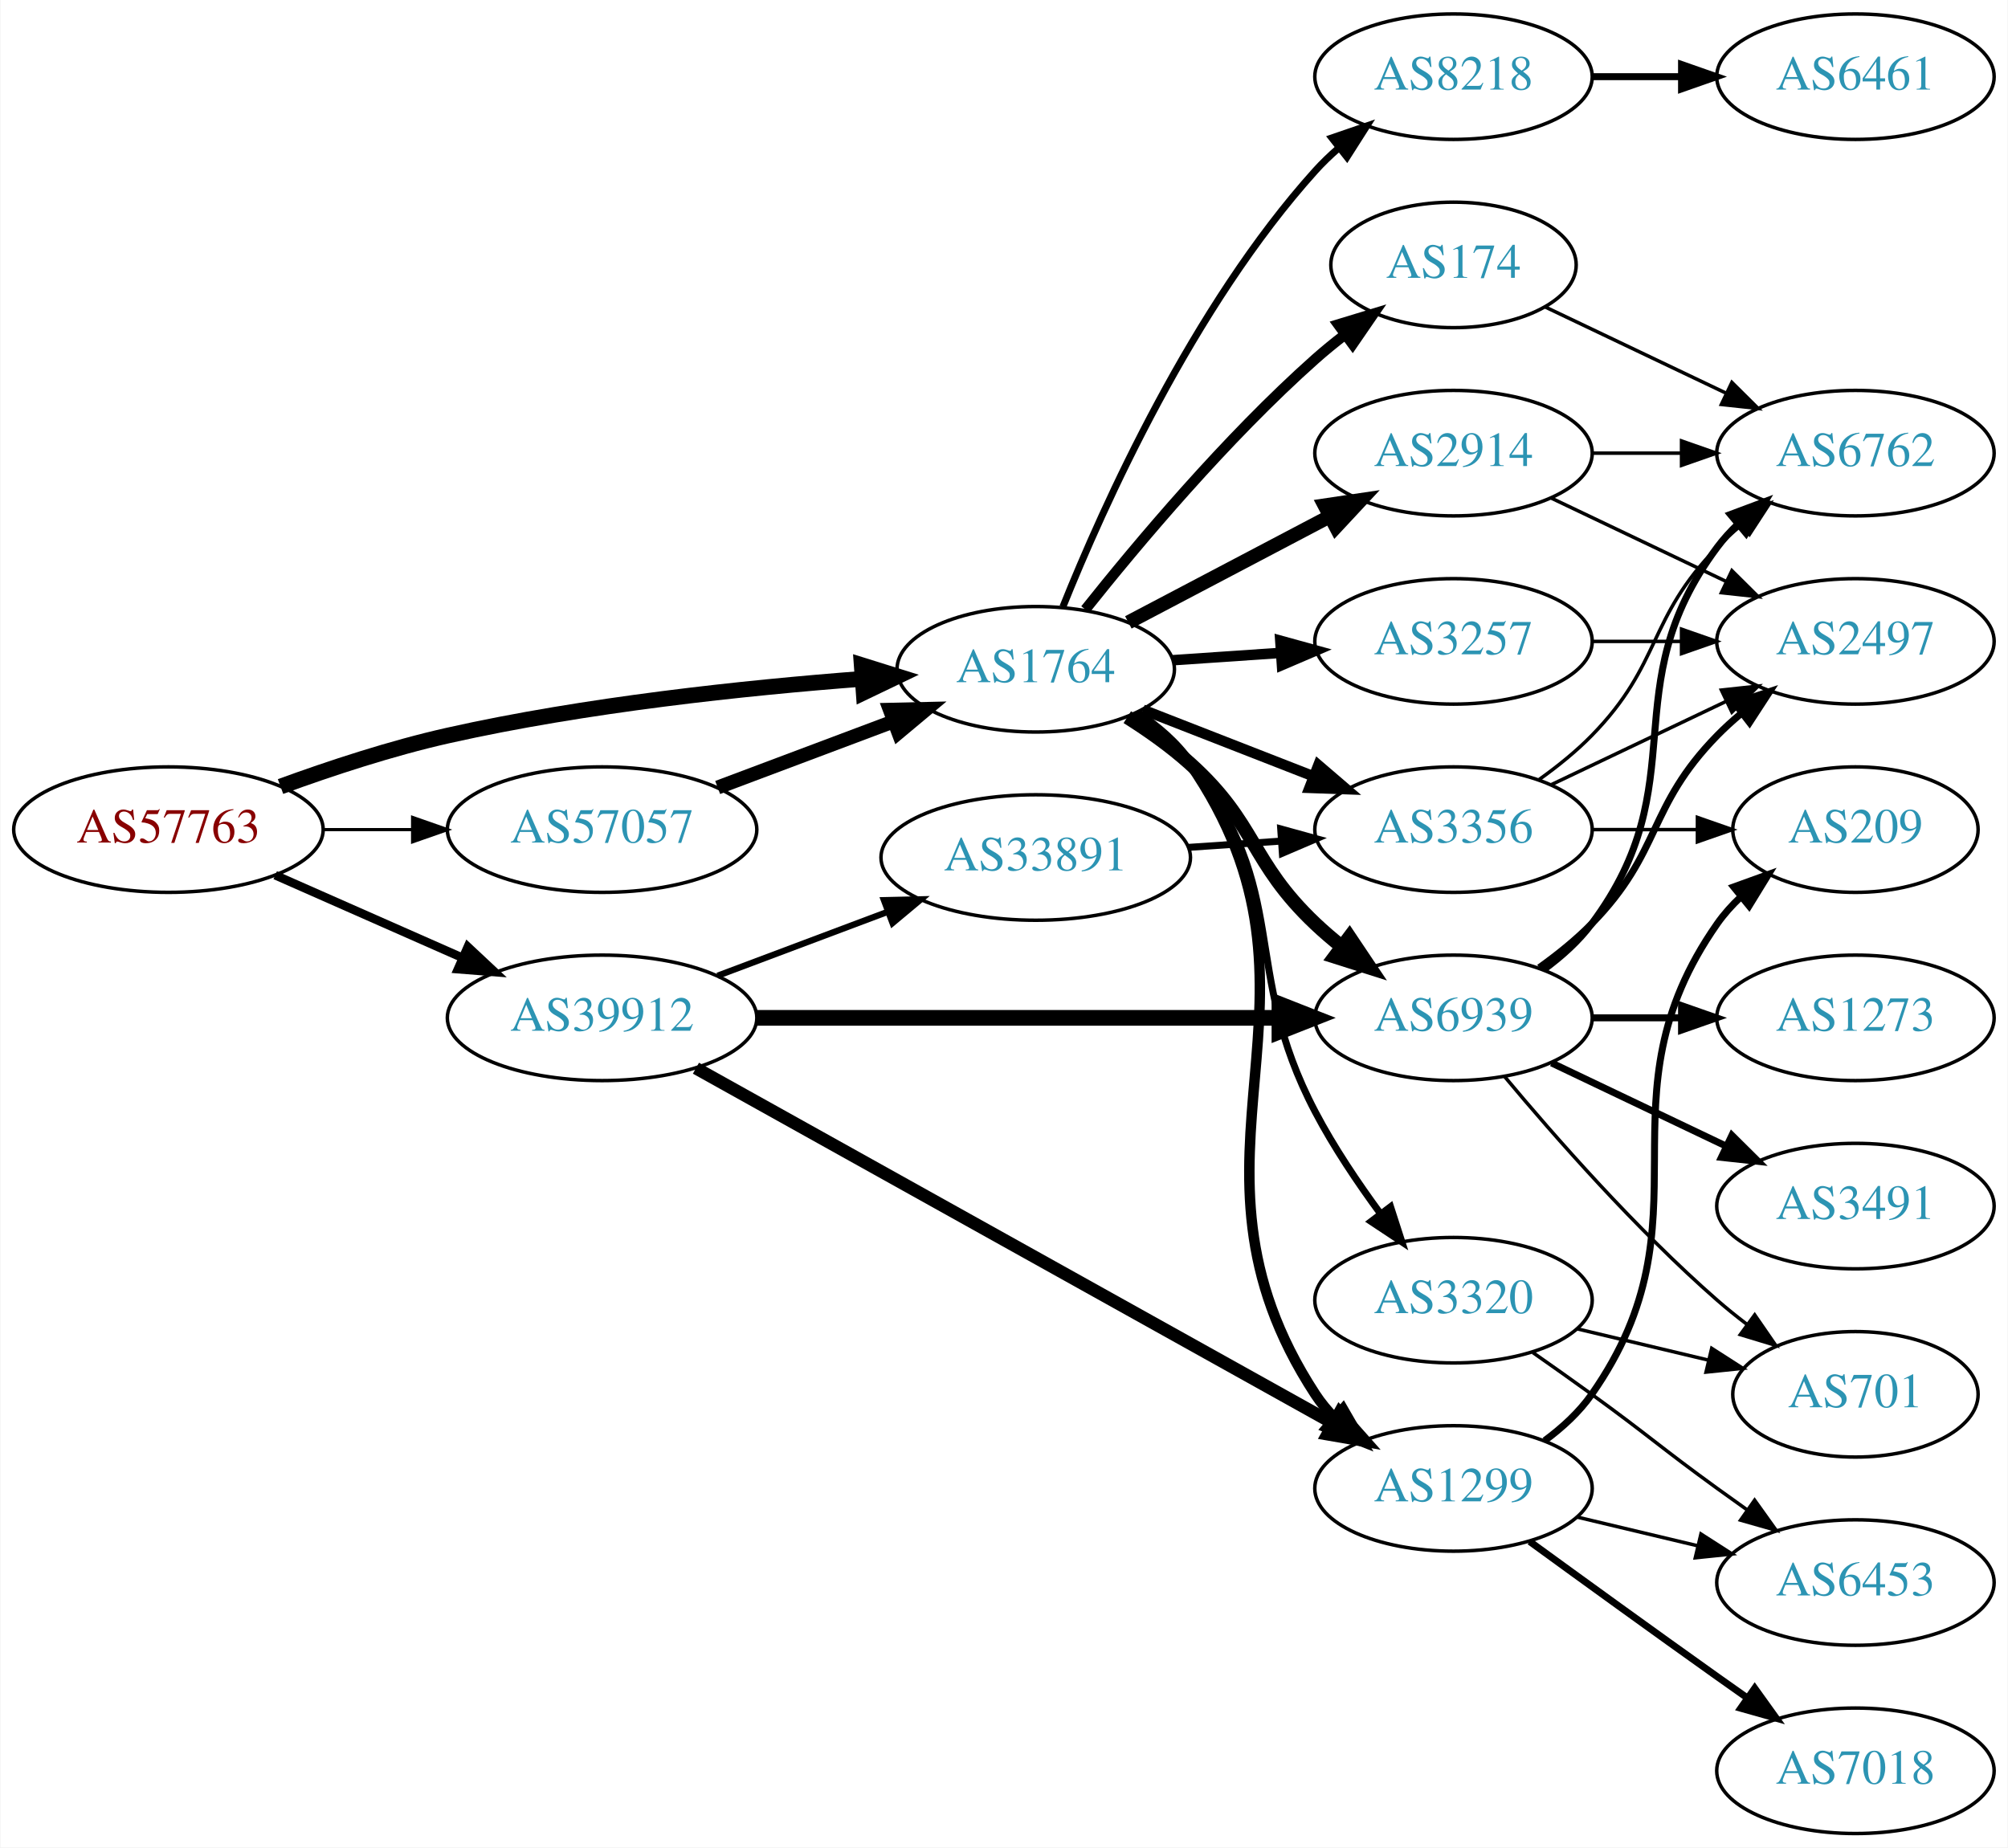
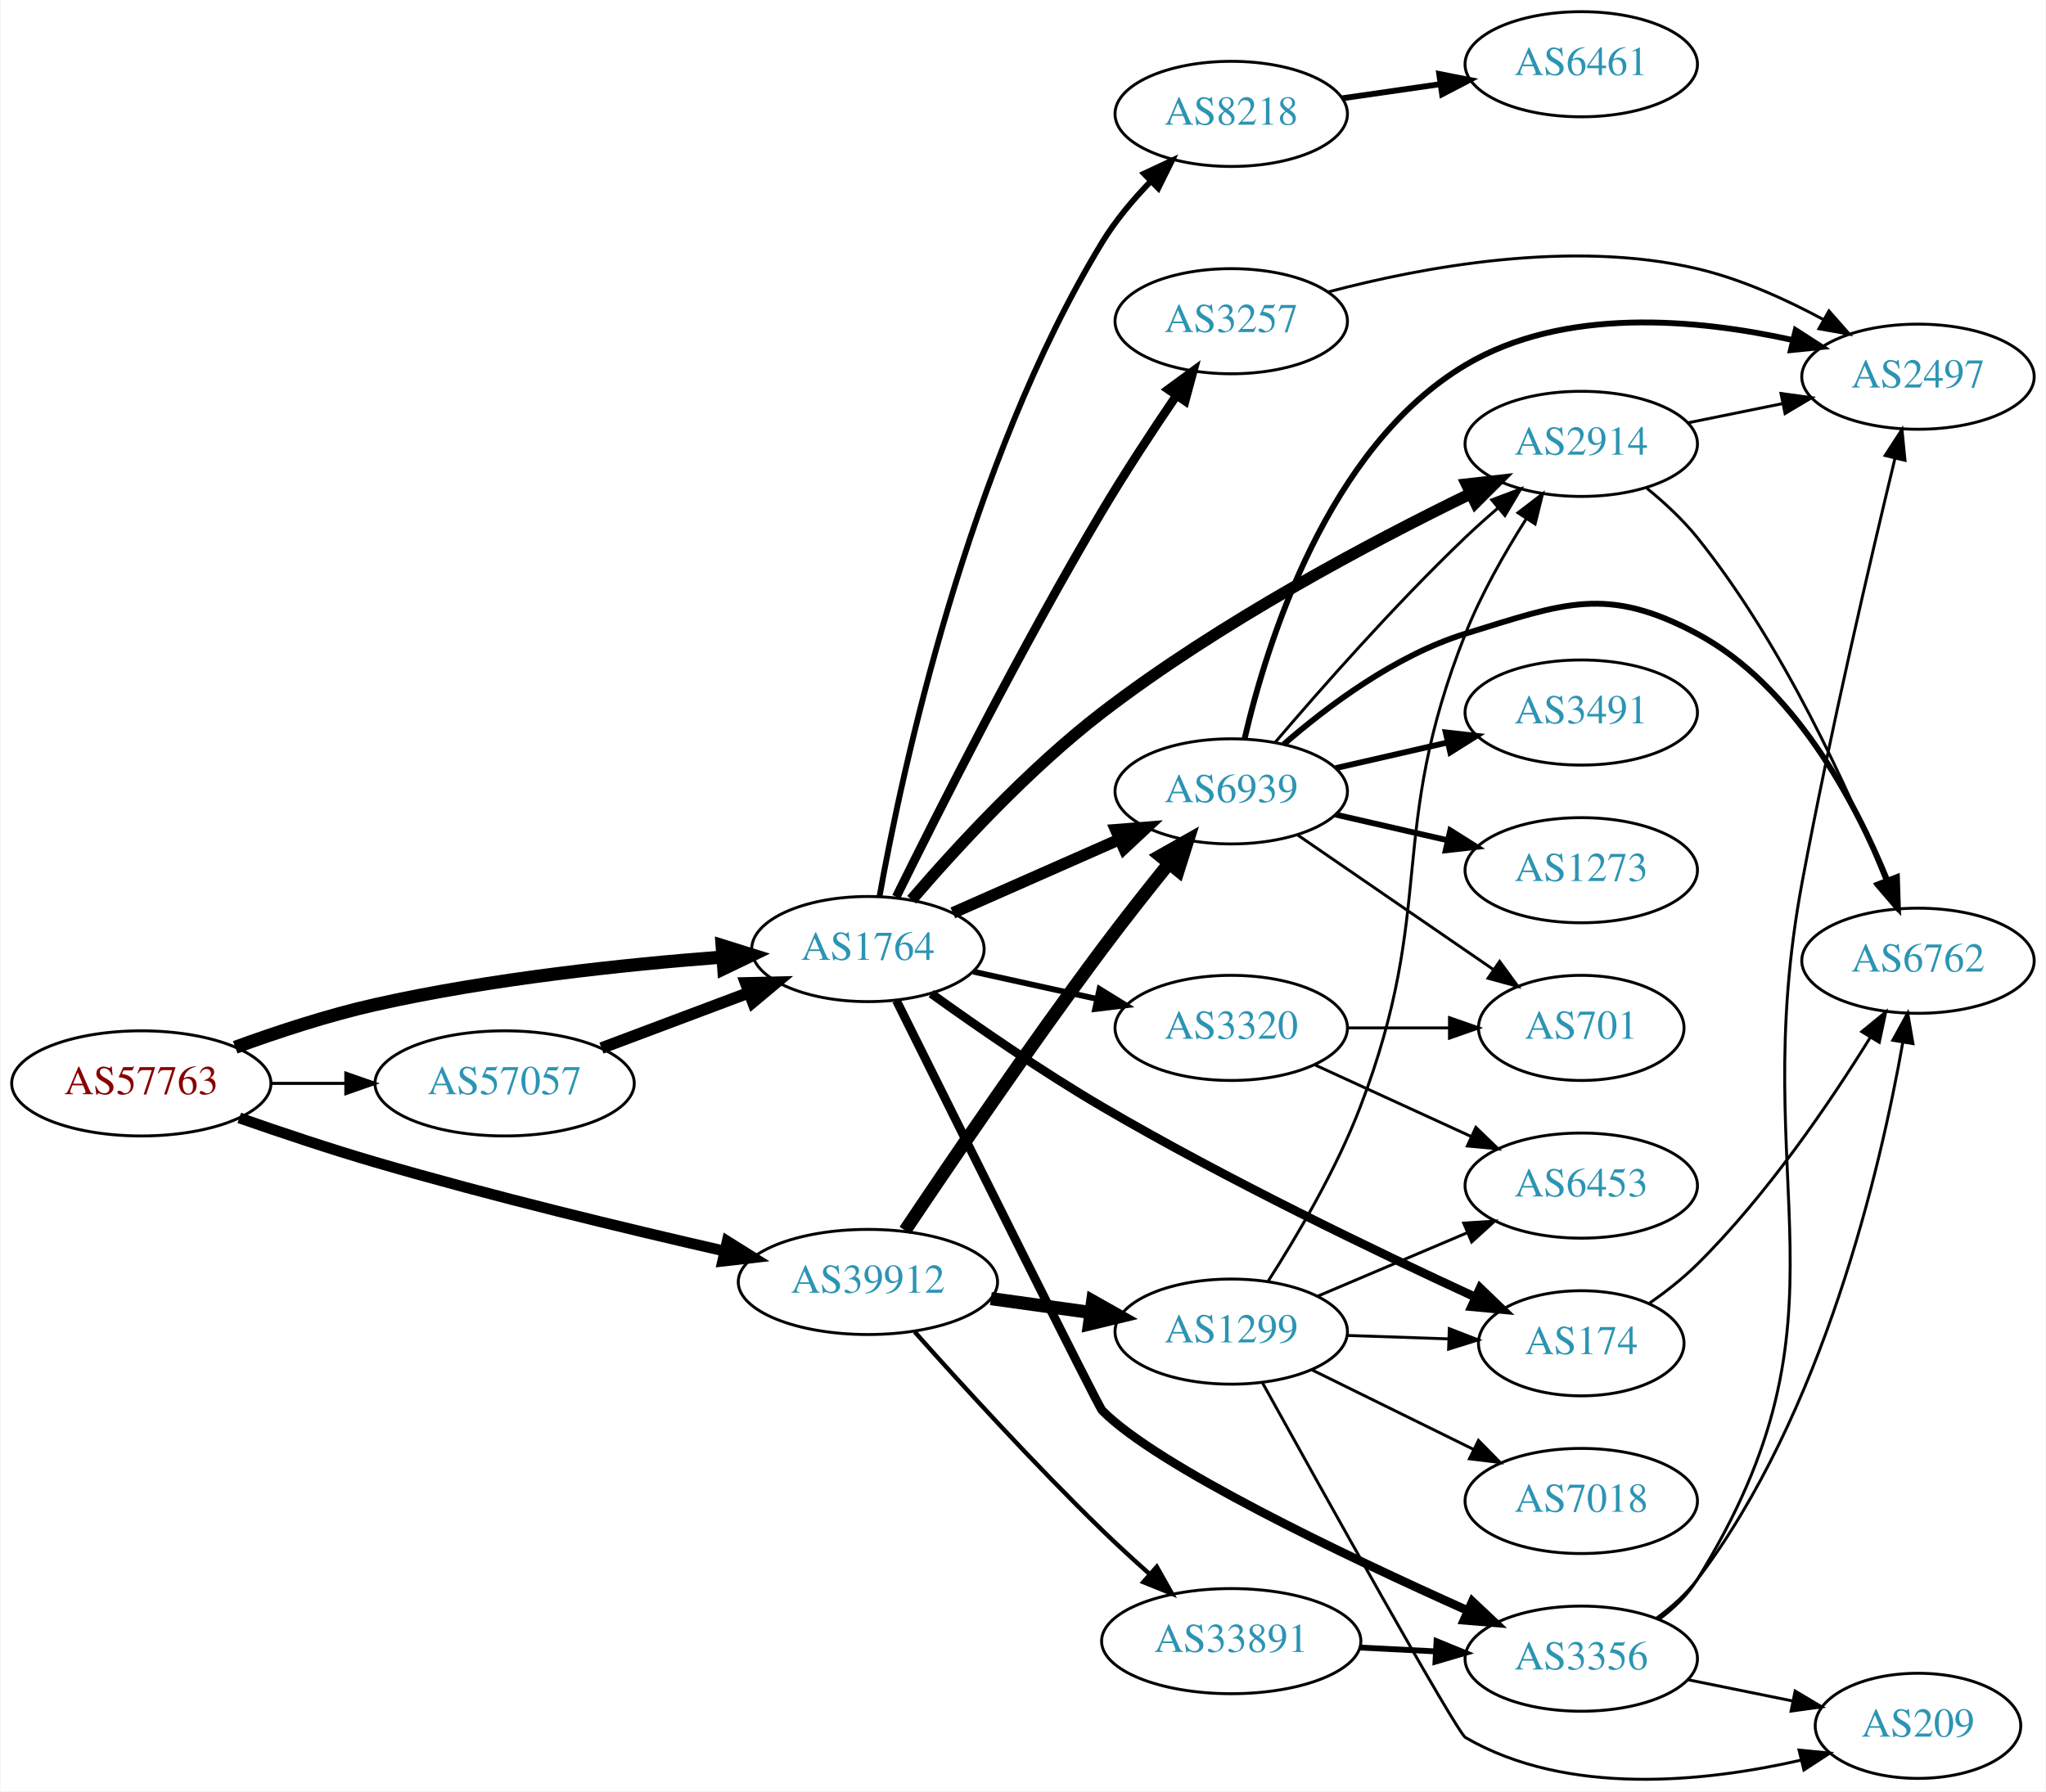
- <svg xmlns="http://www.w3.org/2000/svg" xmlns:xlink="http://www.w3.org/1999/xlink" width="576pt" height="530pt" viewBox="0.00 0.00 575.76 530.00">
-   <g id="graph0" class="graph" transform="scale(1 1) rotate(0) translate(4 526)">
-     <polygon fill="white" stroke="none" points="-4,4 -4,-526 571.762,-526 571.762,4 -4,4" />
+ <svg xmlns="http://www.w3.org/2000/svg" xmlns:xlink="http://www.w3.org/1999/xlink" width="700pt" height="613pt" viewBox="0.00 0.00 700.15 613.46">
+   <g id="graph0" class="graph" transform="scale(1 1) rotate(0) translate(4 609.456)">
+     <polygon fill="white" stroke="none" points="-4,4 -4,-609.456 696.155,-609.456 696.155,4 -4,4" />
    <g id="node1" class="node">
      <g id="a_node1">
        <a xlink:href="/asn/57763" xlink:title="AS57763 ~ SelfNet Internet Ges.m.b.H. [AT]">
-           <ellipse fill="#ffffff" stroke="black" cx="44.196" cy="-288" rx="44.393" ry="18" />
-           <text text-anchor="middle" x="44.196" y="-284.3" font-family="Times,serif" font-size="14.00" fill="#880000">AS57763</text>
+           <ellipse fill="#ffffff" stroke="black" cx="44.196" cy="-238.456" rx="44.393" ry="18" />
+           <text text-anchor="middle" x="44.196" y="-234.756" font-family="Times,serif" font-size="14.00" fill="#880000">AS57763</text>
        </a>
      </g>
    </g>
    <g id="node2" class="node">
      <g id="a_node2">
        <a xlink:href="/asn/1764" xlink:title="AS1764 ~ NEXTLAYER-AS [AT]">
-           <ellipse fill="#ffffff" stroke="black" cx="292.98" cy="-334" rx="39.794" ry="18" />
-           <text text-anchor="middle" x="292.98" y="-330.3" font-family="Times,serif" font-size="14.00" fill="#2c94b3">AS1764</text>
+           <ellipse fill="#ffffff" stroke="black" cx="292.98" cy="-284.456" rx="39.794" ry="18" />
+           <text text-anchor="middle" x="292.98" y="-280.756" font-family="Times,serif" font-size="14.00" fill="#2c94b3">AS1764</text>
        </a>
      </g>
    </g>
    <g id="edge1" class="edge">
-       <path fill="none" stroke="black" stroke-width="4.5" d="M76.35,-300.359C90.762,-305.624 108.234,-311.374 124.392,-315 163.878,-323.86 209.574,-328.691 243.266,-331.261" />
-       <polygon fill="black" stroke="black" stroke-width="4.5" points="243.058,-335.194 253.316,-331.988 243.627,-327.34 243.058,-335.194" />
+       <path fill="none" stroke="black" stroke-width="4.5" d="M76.35,-250.815C90.762,-256.08 108.234,-261.83 124.392,-265.456 163.878,-274.316 209.574,-279.147 243.266,-281.717" />
+       <polygon fill="black" stroke="black" stroke-width="4.5" points="243.058,-285.65 253.316,-282.444 243.627,-277.796 243.058,-285.65" />
    </g>
    <g id="node3" class="node">
      <g id="a_node3">
        <a xlink:href="/asn/39912" xlink:title="AS39912 ~ oja.at GmbH [AT]">
-           <ellipse fill="#ffffff" stroke="black" cx="168.588" cy="-234" rx="44.393" ry="18" />
-           <text text-anchor="middle" x="168.588" y="-230.3" font-family="Times,serif" font-size="14.00" fill="#2c94b3">AS39912</text>
+           <ellipse fill="#ffffff" stroke="black" cx="292.98" cy="-170.456" rx="44.393" ry="18" />
+           <text text-anchor="middle" x="292.98" y="-166.756" font-family="Times,serif" font-size="14.00" fill="#2c94b3">AS39912</text>
        </a>
      </g>
    </g>
    <g id="edge2" class="edge">
-       <path fill="none" stroke="black" stroke-width="2.475" d="M74.824,-274.928C90.941,-267.817 111.081,-258.931 128.473,-251.258" />
-       <polygon fill="black" stroke="black" stroke-width="2.475" points="130.073,-254.378 137.809,-247.139 127.247,-247.973 130.073,-254.378" />
+       <path fill="none" stroke="black" stroke-width="3.706" d="M77.74,-226.634C91.97,-221.655 108.915,-215.978 124.392,-211.456 164.258,-199.809 210.102,-188.751 243.754,-181.06" />
+       <polygon fill="black" stroke="black" stroke-width="3.706" points="244.808,-184.41 253.786,-178.785 243.26,-177.584 244.808,-184.41" />
    </g>
    <g id="node4" class="node">
      <g id="a_node4">
        <a xlink:href="/asn/57057" xlink:title="AS57057 ~ AVALON Computersystem Ges.m.b.H. [AT]">
-           <ellipse fill="#ffffff" stroke="black" cx="168.588" cy="-288" rx="44.393" ry="18" />
-           <text text-anchor="middle" x="168.588" y="-284.3" font-family="Times,serif" font-size="14.00" fill="#2c94b3">AS57057</text>
+           <ellipse fill="#ffffff" stroke="black" cx="168.588" cy="-238.456" rx="44.393" ry="18" />
+           <text text-anchor="middle" x="168.588" y="-234.756" font-family="Times,serif" font-size="14.00" fill="#2c94b3">AS57057</text>
        </a>
      </g>
    </g>
    <g id="edge3" class="edge">
-       <path fill="none" stroke="black" stroke-width="0.9" d="M88.692,-288C96.898,-288 105.569,-288 114.041,-288" />
-       <polygon fill="black" stroke="black" stroke-width="0.9" points="114.233,-291.5 124.233,-288 114.233,-284.5 114.233,-291.5" />
+       <path fill="none" stroke="black" stroke-width="1.059" d="M88.692,-238.456C96.898,-238.456 105.569,-238.456 114.041,-238.456" />
+       <polygon fill="black" stroke="black" stroke-width="1.059" points="114.233,-241.956 124.233,-238.456 114.233,-234.956 114.233,-241.956" />
    </g>
    <g id="node5" class="node">
      <g id="a_node5">
-         <a xlink:href="/asn/6939" xlink:title="AS6939 ~ Hurricane Electric LLC [US]">
-           <ellipse fill="#ffffff" stroke="black" cx="412.823" cy="-234" rx="39.794" ry="18" />
-           <text text-anchor="middle" x="412.823" y="-230.3" font-family="Times,serif" font-size="14.00" fill="#2c94b3">AS6939</text>
+         <a xlink:href="/asn/8218" xlink:title="AS8218 ~ legacy Neotelecoms [FR]">
+           <ellipse fill="#ffffff" stroke="black" cx="417.373" cy="-570.456" rx="39.794" ry="18" />
+           <text text-anchor="middle" x="417.373" y="-566.756" font-family="Times,serif" font-size="14.00" fill="#2c94b3">AS8218</text>
        </a>
      </g>
    </g>
    <g id="edge4" class="edge">
-       <path fill="none" stroke="black" stroke-width="4" d="M319.249,-320.259C325.416,-316.364 331.786,-311.851 337.176,-307 356.475,-289.635 354.328,-278.853 373.176,-261 375.553,-258.749 378.131,-256.542 380.789,-254.42" />
-       <polygon fill="black" stroke="black" stroke-width="4" points="382.979,-257.152 388.881,-248.353 378.78,-251.552 382.979,-257.152" />
+       <path fill="none" stroke="black" stroke-width="2" d="M296.985,-302.653C304.521,-344.646 327.019,-450.53 373.176,-526.456 377.733,-533.951 383.798,-541.156 389.939,-547.488" />
+       <polygon fill="black" stroke="black" stroke-width="2" points="387.499,-549.998 397.097,-554.486 392.393,-544.993 387.499,-549.998" />
    </g>
    <g id="node6" class="node">
      <g id="a_node6">
-         <a xlink:href="/asn/8218" xlink:title="AS8218 ~ legacy Neotelecoms [FR]">
-           <ellipse fill="#ffffff" stroke="black" cx="412.823" cy="-504" rx="39.794" ry="18" />
-           <text text-anchor="middle" x="412.823" y="-500.3" font-family="Times,serif" font-size="14.00" fill="#2c94b3">AS8218</text>
+         <a xlink:href="/asn/3257" xlink:title="AS3257 ~ GTT [DE]">
+           <ellipse fill="#ffffff" stroke="black" cx="417.373" cy="-499.456" rx="39.794" ry="18" />
+           <text text-anchor="middle" x="417.373" y="-495.756" font-family="Times,serif" font-size="14.00" fill="#2c94b3">AS3257</text>
        </a>
      </g>
    </g>
    <g id="edge5" class="edge">
-       <path fill="none" stroke="black" stroke-width="2" d="M300.767,-351.897C312.324,-380.685 338.033,-437.995 373.176,-477 375.18,-479.223 377.399,-481.362 379.732,-483.395" />
-       <polygon fill="black" stroke="black" stroke-width="2" points="377.93,-486.432 387.951,-489.871 382.262,-480.933 377.93,-486.432" />
+       <path fill="none" stroke="black" stroke-width="3" d="M302.682,-302.323C316.694,-330.764 345.497,-387.874 373.176,-434.456 381.064,-447.729 390.488,-462.065 398.519,-473.887" />
+       <polygon fill="black" stroke="black" stroke-width="3" points="395.798,-476.11 404.339,-482.379 401.572,-472.152 395.798,-476.11" />
    </g>
    <g id="node7" class="node">
      <g id="a_node7">
-         <a xlink:href="/asn/3320" xlink:title="AS3320 ~ DTAG [DE]">
-           <ellipse fill="#ffffff" stroke="black" cx="412.823" cy="-153" rx="39.794" ry="18" />
-           <text text-anchor="middle" x="412.823" y="-149.3" font-family="Times,serif" font-size="14.00" fill="#2c94b3">AS3320</text>
+         <a xlink:href="/asn/6939" xlink:title="AS6939 ~ Hurricane Electric LLC [US]">
+           <ellipse fill="#ffffff" stroke="black" cx="417.373" cy="-338.456" rx="39.794" ry="18" />
+           <text text-anchor="middle" x="417.373" y="-334.756" font-family="Times,serif" font-size="14.00" fill="#2c94b3">AS6939</text>
        </a>
      </g>
    </g>
    <g id="edge6" class="edge">
-       <path fill="none" stroke="black" stroke-width="2" d="M320.859,-321.07C326.85,-317.208 332.734,-312.506 337.176,-307 366.837,-270.236 351.223,-248.825 373.176,-207 378.455,-196.944 385.394,-186.63 391.934,-177.747" />
-       <polygon fill="black" stroke="black" stroke-width="2" points="394.764,-179.807 398.015,-169.723 389.185,-175.579 394.764,-179.807" />
+       <path fill="none" stroke="black" stroke-width="4" d="M322.06,-296.845C339.008,-304.322 360.805,-313.939 379.174,-322.044" />
+       <polygon fill="black" stroke="black" stroke-width="4" points="377.862,-325.29 388.424,-326.125 380.688,-318.886 377.862,-325.29" />
    </g>
    <g id="node8" class="node">
      <g id="a_node8">
-         <a xlink:href="/asn/3257" xlink:title="AS3257 ~ GTT [DE]">
-           <ellipse fill="#ffffff" stroke="black" cx="412.823" cy="-342" rx="39.794" ry="18" />
-           <text text-anchor="middle" x="412.823" y="-338.3" font-family="Times,serif" font-size="14.00" fill="#2c94b3">AS3257</text>
+         <a xlink:href="/asn/2914" xlink:title="AS2914 ~ NTT America, Inc. [US]">
+           <ellipse fill="#ffffff" stroke="black" cx="537.215" cy="-457.456" rx="39.794" ry="18" />
+           <text text-anchor="middle" x="537.215" y="-453.756" font-family="Times,serif" font-size="14.00" fill="#2c94b3">AS2914</text>
        </a>
      </g>
    </g>
    <g id="edge7" class="edge">
-       <path fill="none" stroke="black" stroke-width="3" d="M332.24,-336.597C342.12,-337.268 352.886,-337.999 363.216,-338.7" />
-       <polygon fill="black" stroke="black" stroke-width="3" points="363.137,-342.203 373.352,-339.388 363.612,-335.219 363.137,-342.203" />
+       <path fill="none" stroke="black" stroke-width="4" d="M307.954,-301.346C322.91,-318.763 347.913,-346.043 373.176,-365.456 413.34,-396.319 465.026,-423.701 499.32,-440.402" />
+       <polygon fill="black" stroke="black" stroke-width="4" points="497.979,-443.641 508.508,-444.823 501.015,-437.333 497.979,-443.641" />
    </g>
    <g id="node9" class="node">
      <g id="a_node9">
-         <a xlink:href="/asn/3356" xlink:title="AS3356 ~ Level 3 Parent, LLC [US]">
-           <ellipse fill="#ffffff" stroke="black" cx="412.823" cy="-288" rx="39.794" ry="18" />
-           <text text-anchor="middle" x="412.823" y="-284.3" font-family="Times,serif" font-size="14.00" fill="#2c94b3">AS3356</text>
+         <a xlink:href="/asn/3320" xlink:title="AS3320 ~ DTAG [DE]">
+           <ellipse fill="#ffffff" stroke="black" cx="417.373" cy="-257.456" rx="39.794" ry="18" />
+           <text text-anchor="middle" x="417.373" y="-253.756" font-family="Times,serif" font-size="14.00" fill="#2c94b3">AS3320</text>
        </a>
      </g>
    </g>
    <g id="edge8" class="edge">
-       <path fill="none" stroke="black" stroke-width="3" d="M323.717,-322.392C338.511,-316.618 356.588,-309.561 372.51,-303.346" />
-       <polygon fill="black" stroke="black" stroke-width="3" points="374.053,-306.501 382.096,-299.604 371.508,-299.98 374.053,-306.501" />
+       <path fill="none" stroke="black" stroke-width="2" d="M329.053,-276.719C342.24,-273.81 357.42,-270.461 371.386,-267.38" />
+       <polygon fill="black" stroke="black" stroke-width="2" points="372.284,-270.766 381.295,-265.194 370.776,-263.931 372.284,-270.766" />
    </g>
    <g id="node10" class="node">
      <g id="a_node10">
        <a xlink:href="/asn/174" xlink:title="AS174 ~ Cogent Communications [US]">
-           <ellipse fill="#ffffff" stroke="black" cx="412.823" cy="-450" rx="35.194" ry="18" />
-           <text text-anchor="middle" x="412.823" y="-446.3" font-family="Times,serif" font-size="14.00" fill="#2c94b3">AS174</text>
+           <ellipse fill="#ffffff" stroke="black" cx="537.215" cy="-149.456" rx="35.194" ry="18" />
+           <text text-anchor="middle" x="537.215" y="-145.756" font-family="Times,serif" font-size="14.00" fill="#2c94b3">AS174</text>
        </a>
      </g>
    </g>
    <g id="edge9" class="edge">
-       <path fill="none" stroke="black" stroke-width="3" d="M307.219,-351.147C322.144,-369.907 347.671,-400.325 373.176,-423 375.826,-425.355 378.685,-427.687 381.607,-429.934" />
-       <polygon fill="black" stroke="black" stroke-width="3" points="379.751,-432.914 389.887,-435.999 383.888,-427.267 379.751,-432.914" />
+       <path fill="none" stroke="black" stroke-width="3" d="M314.647,-269.21C330.337,-257.922 352.641,-242.482 373.176,-230.456 415.873,-205.453 467.318,-180.74 500.846,-165.311" />
+       <polygon fill="black" stroke="black" stroke-width="3" points="502.587,-168.364 510.226,-161.023 499.676,-161.998 502.587,-168.364" />
    </g>
    <g id="node11" class="node">
      <g id="a_node11">
-         <a xlink:href="/asn/2914" xlink:title="AS2914 ~ NTT America, Inc. [US]">
-           <ellipse fill="#ffffff" stroke="black" cx="412.823" cy="-396" rx="39.794" ry="18" />
-           <text text-anchor="middle" x="412.823" y="-392.3" font-family="Times,serif" font-size="14.00" fill="#2c94b3">AS2914</text>
+         <a xlink:href="/asn/3356" xlink:title="AS3356 ~ Level 3 Parent, LLC [US]">
+           <ellipse fill="#ffffff" stroke="black" cx="537.215" cy="-41.456" rx="39.794" ry="18" />
+           <text text-anchor="middle" x="537.215" y="-37.756" font-family="Times,serif" font-size="14.00" fill="#2c94b3">AS3356</text>
        </a>
      </g>
    </g>
    <g id="edge10" class="edge">
-       <path fill="none" stroke="black" stroke-width="4" d="M319.55,-347.453C336.46,-356.35 358.833,-368.121 377.314,-377.844" />
-       <polygon fill="black" stroke="black" stroke-width="4" points="375.823,-381.014 386.303,-382.573 379.083,-374.82 375.823,-381.014" />
+       <path fill="none" stroke="black" stroke-width="3" d="M302.733,-266.82C323.054,-225.896 371.814,-127.84 373.176,-126.456 391.976,-107.354 456.261,-76.74 498.271,-57.935" />
+       <polygon fill="black" stroke="black" stroke-width="3" points="499.934,-61.026 507.651,-53.766 497.092,-54.629 499.934,-61.026" />
+     </g>
+     <g id="edge27" class="edge">
+       <path fill="none" stroke="black" stroke-width="4.5" d="M305.696,-188.098C320.844,-210.726 348.248,-251.039 373.176,-284.456 380.431,-294.181 388.69,-304.644 396.029,-313.745" />
+       <polygon fill="black" stroke="black" stroke-width="4.5" points="393.096,-316.38 402.456,-321.662 399.21,-311.416 393.096,-316.38" />
+     </g>
+     <g id="node20" class="node">
+       <g id="a_node20">
+         <a xlink:href="/asn/1299" xlink:title="AS1299 ~ Telia Carrier [EU]">
+           <ellipse fill="#ffffff" stroke="black" cx="417.373" cy="-153.456" rx="39.794" ry="18" />
+           <text text-anchor="middle" x="417.373" y="-149.756" font-family="Times,serif" font-size="14.00" fill="#2c94b3">AS1299</text>
+         </a>
+       </g>
+     </g>
+     <g id="edge28" class="edge">
+       <path fill="none" stroke="black" stroke-width="4.5" d="M335.076,-164.748C346.029,-163.227 357.948,-161.571 369.199,-160.008" />
+       <polygon fill="black" stroke="black" stroke-width="4.5" points="369.933,-163.882 379.297,-158.606 368.85,-156.082 369.933,-163.882" />
+     </g>
+     <g id="node21" class="node">
+       <g id="a_node21">
+         <a xlink:href="/asn/33891" xlink:title="AS33891 ~ CORE-BACKBONE GMBH GLOBAL NETWORK [DE]">
+           <ellipse fill="#ffffff" stroke="black" cx="417.373" cy="-47.456" rx="44.393" ry="18" />
+           <text text-anchor="middle" x="417.373" y="-43.756" font-family="Times,serif" font-size="14.00" fill="#2c94b3">AS33891</text>
+         </a>
+       </g>
+     </g>
+     <g id="edge29" class="edge">
+       <path fill="none" stroke="black" stroke-width="1.5" d="M308.984,-153.377C324.569,-135.872 349.889,-108.088 373.176,-85.456 378.278,-80.498 383.884,-75.358 389.319,-70.521" />
+       <polygon fill="black" stroke="black" stroke-width="1.5" points="391.875,-72.934 397.081,-63.706 387.257,-67.674 391.875,-72.934" />
+     </g>
+     <g id="edge36" class="edge">
+       <path fill="none" stroke="black" stroke-width="4" d="M201.745,-250.542C217.112,-256.318 235.659,-263.288 251.932,-269.404" />
+       <polygon fill="black" stroke="black" stroke-width="4" points="251.129,-272.841 261.721,-273.083 253.592,-266.289 251.129,-272.841" />
    </g>
    <g id="node12" class="node">
      <g id="a_node12">
-         <a xlink:href="/asn/1299" xlink:title="AS1299 ~ Telia Carrier [EU]">
-           <ellipse fill="#ffffff" stroke="black" cx="412.823" cy="-99" rx="39.794" ry="18" />
-           <text text-anchor="middle" x="412.823" y="-95.3" font-family="Times,serif" font-size="14.00" fill="#2c94b3">AS1299</text>
+         <a xlink:href="/asn/6461" xlink:title="AS6461 ~ Zayo Bandwidth [US]">
+           <ellipse fill="#ffffff" stroke="black" cx="537.215" cy="-587.456" rx="39.794" ry="18" />
+           <text text-anchor="middle" x="537.215" y="-583.756" font-family="Times,serif" font-size="14.00" fill="#2c94b3">AS6461</text>
        </a>
      </g>
    </g>
    <g id="edge11" class="edge">
-       <path fill="none" stroke="black" stroke-width="3" d="M321.906,-321.226C327.716,-317.401 333.257,-312.677 337.176,-307 383.775,-239.503 328.32,-194.667 373.176,-126 374.771,-123.559 376.67,-121.274 378.759,-119.15" />
-       <polygon fill="black" stroke="black" stroke-width="3" points="381.127,-121.729 386.418,-112.55 376.558,-116.426 381.127,-121.729" />
-     </g>
-     <g id="edge30" class="edge">
-       <path fill="none" stroke="black" stroke-width="4.5" d="M212.895,-234C254.974,-234 318.782,-234 362.727,-234" />
-       <polygon fill="black" stroke="black" stroke-width="4.5" points="362.891,-237.938 372.891,-234 362.891,-230.063 362.891,-237.938" />
-     </g>
-     <g id="edge31" class="edge">
-       <path fill="none" stroke="black" stroke-width="3.6" d="M195.512,-219.553C239.656,-194.95 329.378,-144.947 378.254,-117.708" />
-       <polygon fill="black" stroke="black" stroke-width="3.6" points="380.141,-120.664 387.172,-112.738 376.733,-114.549 380.141,-120.664" />
-     </g>
-     <g id="node22" class="node">
-       <g id="a_node22">
-         <a xlink:href="/asn/33891" xlink:title="AS33891 ~ CORE-BACKBONE GMBH GLOBAL NETWORK [DE]">
-           <ellipse fill="#ffffff" stroke="black" cx="292.98" cy="-280" rx="44.393" ry="18" />
-           <text text-anchor="middle" x="292.98" y="-276.3" font-family="Times,serif" font-size="14.00" fill="#2c94b3">AS33891</text>
-         </a>
-       </g>
-     </g>
-     <g id="edge32" class="edge">
-       <path fill="none" stroke="black" stroke-width="1.8" d="M201.745,-246.086C216.643,-251.685 234.53,-258.408 250.435,-264.386" />
-       <polygon fill="black" stroke="black" stroke-width="1.8" points="249.446,-267.753 260.038,-267.995 251.909,-261.2 249.446,-267.753" />
-     </g>
-     <g id="edge34" class="edge">
-       <path fill="none" stroke="black" stroke-width="4" d="M201.745,-300.086C217.112,-305.861 235.659,-312.832 251.932,-318.948" />
-       <polygon fill="black" stroke="black" stroke-width="4" points="251.129,-322.385 261.721,-322.627 253.592,-315.833 251.129,-322.385" />
+       <path fill="none" stroke="black" stroke-width="2" d="M455.335,-575.788C465.981,-577.324 477.743,-579.021 488.923,-580.634" />
+       <polygon fill="black" stroke="black" stroke-width="2" points="488.581,-584.12 498.978,-582.084 489.581,-577.192 488.581,-584.12" />
+     </g>
+     <g id="node14" class="node">
+       <g id="a_node14">
+         <a xlink:href="/asn/2497" xlink:title="AS2497 ~ Internet Initiative Japan Inc. [JP]">
+           <ellipse fill="#ffffff" stroke="black" cx="652.508" cy="-480.456" rx="39.794" ry="18" />
+           <text text-anchor="middle" x="652.508" y="-476.756" font-family="Times,serif" font-size="14.00" fill="#2c94b3">AS2497</text>
+         </a>
+       </g>
+     </g>
+     <g id="edge20" class="edge">
+       <path fill="none" stroke="black" d="M450.623,-509.495C482.916,-518.063 533.856,-527.529 576.862,-517.456 591.82,-513.952 607.217,-506.986 620.112,-500.034" />
+       <polygon fill="black" stroke="black" points="622.018,-502.978 629.018,-495.024 618.586,-496.877 622.018,-502.978" />
+     </g>
+     <g id="edge16" class="edge">
+       <path fill="none" stroke="black" d="M432.316,-355.129C447.648,-373.131 473.334,-402.332 497.569,-425.456 501.086,-428.812 504.907,-432.226 508.731,-435.513" />
+       <polygon fill="black" stroke="black" points="506.58,-438.277 516.491,-442.022 511.079,-432.914 506.58,-438.277" />
    </g>
    <g id="node13" class="node">
      <g id="a_node13">
-         <a xlink:href="/asn/2497" xlink:title="AS2497 ~ Internet Initiative Japan Inc. [JP]">
-           <ellipse fill="#ffffff" stroke="black" cx="528.116" cy="-342" rx="39.794" ry="18" />
-           <text text-anchor="middle" x="528.116" y="-338.3" font-family="Times,serif" font-size="14.00" fill="#2c94b3">AS2497</text>
+         <a xlink:href="/asn/1273" xlink:title="AS1273 ~ RIPE Network Coordination Centre [NL]">
+           <ellipse fill="#ffffff" stroke="black" cx="537.215" cy="-311.456" rx="39.794" ry="18" />
+           <text text-anchor="middle" x="537.215" y="-307.756" font-family="Times,serif" font-size="14.00" fill="#2c94b3">AS1273</text>
        </a>
      </g>
    </g>
    <g id="edge12" class="edge">
-       <path fill="none" stroke="black" stroke-width="2" d="M437.417,-248.389C442.673,-252.148 448.005,-256.437 452.469,-261 472.642,-281.617 468.297,-294.383 488.469,-315 490.562,-317.139 492.846,-319.218 495.222,-321.21" />
-       <polygon fill="black" stroke="black" stroke-width="2" points="493.466,-324.275 503.522,-327.611 497.741,-318.732 493.466,-324.275" />
-     </g>
-     <g id="node14" class="node">
-       <g id="a_node14">
-         <a xlink:href="/asn/1273" xlink:title="AS1273 ~ Vodafone Group PLC [EU]">
-           <ellipse fill="#ffffff" stroke="black" cx="528.116" cy="-234" rx="39.794" ry="18" />
-           <text text-anchor="middle" x="528.116" y="-230.3" font-family="Times,serif" font-size="14.00" fill="#2c94b3">AS1273</text>
-         </a>
-       </g>
+       <path fill="none" stroke="black" stroke-width="2" d="M453.092,-330.501C465.092,-327.752 478.713,-324.631 491.405,-321.723" />
+       <polygon fill="black" stroke="black" stroke-width="2" points="492.371,-325.092 501.337,-319.447 490.808,-318.269 492.371,-325.092" />
    </g>
    <g id="edge13" class="edge">
-       <path fill="none" stroke="black" stroke-width="2" d="M452.495,-234C460.698,-234 469.462,-234 477.994,-234" />
-       <polygon fill="black" stroke="black" stroke-width="2" points="478.233,-237.5 488.233,-234 478.233,-230.5 478.233,-237.5" />
+       <path fill="none" stroke="black" stroke-width="2" d="M421.943,-356.465C429.45,-388.879 450.241,-456.286 497.569,-484.456 531.296,-504.531 576.968,-500.265 609.791,-492.974" />
+       <polygon fill="black" stroke="black" stroke-width="2" points="610.629,-496.372 619.538,-490.638 608.998,-489.565 610.629,-496.372" />
    </g>
    <g id="node15" class="node">
      <g id="a_node15">
        <a xlink:href="/asn/6762" xlink:title="AS6762 ~ TELECOM ITALIA SPARKLE S.p.A. [IT]">
-           <ellipse fill="#ffffff" stroke="black" cx="528.116" cy="-396" rx="39.794" ry="18" />
-           <text text-anchor="middle" x="528.116" y="-392.3" font-family="Times,serif" font-size="14.00" fill="#2c94b3">AS6762</text>
+           <ellipse fill="#ffffff" stroke="black" cx="652.508" cy="-280.456" rx="39.794" ry="18" />
+           <text text-anchor="middle" x="652.508" y="-276.756" font-family="Times,serif" font-size="14.00" fill="#2c94b3">AS6762</text>
        </a>
      </g>
    </g>
    <g id="edge14" class="edge">
-       <path fill="none" stroke="black" stroke-width="2" d="M438.754,-247.882C443.83,-251.611 448.748,-256.016 452.469,-261 482.741,-301.542 458.198,-328.458 488.469,-369 490.214,-371.336 492.221,-373.545 494.385,-375.617" />
-       <polygon fill="black" stroke="black" stroke-width="2" points="492.262,-378.405 502.185,-382.118 496.744,-373.027 492.262,-378.405" />
+       <path fill="none" stroke="black" stroke-width="2" d="M435.294,-354.519C450.318,-367.592 473.557,-385.049 497.569,-392.456 531.244,-402.844 545.791,-409.087 576.862,-392.456 609.927,-374.758 630.872,-335.229 641.898,-308.199" />
+       <polygon fill="black" stroke="black" stroke-width="2" points="645.298,-309.112 645.643,-298.523 638.769,-306.586 645.298,-309.112" />
    </g>
    <g id="node16" class="node">
      <g id="a_node16">
        <a xlink:href="/asn/3491" xlink:title="AS3491 ~ PCCW Global, Inc. [US]">
-           <ellipse fill="#ffffff" stroke="black" cx="528.116" cy="-180" rx="39.794" ry="18" />
-           <text text-anchor="middle" x="528.116" y="-176.3" font-family="Times,serif" font-size="14.00" fill="#2c94b3">AS3491</text>
+           <ellipse fill="#ffffff" stroke="black" cx="537.215" cy="-365.456" rx="39.794" ry="18" />
+           <text text-anchor="middle" x="537.215" y="-361.756" font-family="Times,serif" font-size="14.00" fill="#2c94b3">AS3491</text>
        </a>
      </g>
    </g>
    <g id="edge15" class="edge">
-       <path fill="none" stroke="black" stroke-width="2" d="M440.959,-221.066C455.953,-213.919 474.774,-204.948 490.998,-197.215" />
-       <polygon fill="black" stroke="black" stroke-width="2" points="492.68,-200.291 500.201,-192.829 489.668,-193.972 492.68,-200.291" />
+       <path fill="none" stroke="black" stroke-width="2" d="M453.092,-346.411C465.092,-349.16 478.713,-352.281 491.405,-355.189" />
+       <polygon fill="black" stroke="black" stroke-width="2" points="490.808,-358.643 501.337,-357.465 492.371,-351.82 490.808,-358.643" />
    </g>
    <g id="node17" class="node">
      <g id="a_node17">
        <a xlink:href="/asn/701" xlink:title="AS701 ~ UUNET [US]">
-           <ellipse fill="#ffffff" stroke="black" cx="528.116" cy="-126" rx="35.194" ry="18" />
-           <text text-anchor="middle" x="528.116" y="-122.3" font-family="Times,serif" font-size="14.00" fill="#2c94b3">AS701</text>
-         </a>
-       </g>
-     </g>
-     <g id="edge16" class="edge">
-       <path fill="none" stroke="black" d="M427.453,-217.183C441.736,-200.071 465.282,-173.255 488.469,-153 491.139,-150.668 494.012,-148.352 496.942,-146.114" />
-       <polygon fill="black" stroke="black" points="499.22,-148.784 505.234,-140.061 495.093,-143.13 499.22,-148.784" />
+           <ellipse fill="#ffffff" stroke="black" cx="537.215" cy="-257.456" rx="35.194" ry="18" />
+           <text text-anchor="middle" x="537.215" y="-253.756" font-family="Times,serif" font-size="14.00" fill="#2c94b3">AS701</text>
+         </a>
+       </g>
+     </g>
+     <g id="edge17" class="edge">
+       <path fill="none" stroke="black" d="M439.987,-323.599C458.824,-310.651 486.304,-291.763 507.08,-277.483" />
+       <polygon fill="black" stroke="black" points="509.27,-280.224 515.528,-271.675 505.305,-274.455 509.27,-280.224" />
+     </g>
+     <g id="edge18" class="edge">
+       <path fill="none" stroke="black" d="M573.751,-464.67C583.98,-466.747 595.28,-469.041 606.023,-471.222" />
+       <polygon fill="black" stroke="black" points="605.602,-474.708 616.098,-473.267 606.995,-467.848 605.602,-474.708" />
+     </g>
+     <g id="edge19" class="edge">
+       <path fill="none" stroke="black" d="M559.693,-442.247C565.713,-437.334 571.948,-431.565 576.862,-425.456 606.354,-388.784 629.017,-338.608 641.285,-307.922" />
+       <polygon fill="black" stroke="black" points="644.662,-308.898 645.043,-298.31 638.142,-306.35 644.662,-308.898" />
+     </g>
+     <g id="edge21" class="edge">
+       <path fill="none" stroke="black" d="M457.285,-257.456C468.372,-257.456 480.531,-257.456 491.914,-257.456" />
+       <polygon fill="black" stroke="black" points="492.096,-260.956 502.096,-257.456 492.096,-253.956 492.096,-260.956" />
    </g>
    <g id="node18" class="node">
      <g id="a_node18">
-         <a xlink:href="/asn/6461" xlink:title="AS6461 ~ Zayo Bandwidth [US]">
-           <ellipse fill="#ffffff" stroke="black" cx="528.116" cy="-504" rx="39.794" ry="18" />
-           <text text-anchor="middle" x="528.116" y="-500.3" font-family="Times,serif" font-size="14.00" fill="#2c94b3">AS6461</text>
-         </a>
-       </g>
-     </g>
-     <g id="edge17" class="edge">
-       <path fill="none" stroke="black" stroke-width="2" d="M452.495,-504C460.698,-504 469.462,-504 477.994,-504" />
-       <polygon fill="black" stroke="black" stroke-width="2" points="478.233,-507.5 488.233,-504 478.233,-500.5 478.233,-507.5" />
-     </g>
-     <g id="edge18" class="edge">
-       <path fill="none" stroke="black" d="M448.43,-144.752C460.225,-141.942 473.529,-138.771 485.797,-135.847" />
-       <polygon fill="black" stroke="black" points="486.886,-139.186 495.802,-133.463 485.263,-132.376 486.886,-139.186" />
+         <a xlink:href="/asn/6453" xlink:title="AS6453 ~ TATA COMMUNICATIONS (AMERICA) INC [US]">
+           <ellipse fill="#ffffff" stroke="black" cx="537.215" cy="-203.456" rx="39.794" ry="18" />
+           <text text-anchor="middle" x="537.215" y="-199.756" font-family="Times,serif" font-size="14.00" fill="#2c94b3">AS6453</text>
+         </a>
+       </g>
+     </g>
+     <g id="edge22" class="edge">
+       <path fill="none" stroke="black" d="M446.001,-244.795C461.958,-237.483 482.229,-228.195 499.512,-220.275" />
+       <polygon fill="black" stroke="black" points="501.126,-223.385 508.759,-216.037 498.21,-217.021 501.126,-223.385" />
+     </g>
+     <g id="edge26" class="edge">
+       <path fill="none" stroke="black" d="M560.484,-163.101C566.127,-167.058 571.969,-171.626 576.862,-176.456 600.77,-200.062 622.471,-232.054 636.236,-254.297" />
+       <polygon fill="black" stroke="black" points="633.273,-256.16 641.458,-262.888 639.254,-252.524 633.273,-256.16" />
+     </g>
+     <g id="edge24" class="edge">
+       <path fill="none" stroke="black" d="M563.802,-54.89C568.844,-58.643 573.583,-63.17 576.862,-68.456 633.488,-159.739 593.14,-201.861 612.862,-307.456 622.488,-358.998 636.419,-418.561 644.661,-452.639" />
+       <polygon fill="black" stroke="black" points="641.261,-453.471 647.025,-462.36 648.062,-451.816 641.261,-453.471" />
+     </g>
+     <g id="edge23" class="edge">
+       <path fill="none" stroke="black" d="M563.084,-55.384C568.163,-59.111 573.098,-63.503 576.862,-68.456 620.061,-125.31 639.643,-209.207 647.298,-252.436" />
+       <polygon fill="black" stroke="black" points="643.882,-253.229 648.994,-262.509 650.785,-252.066 643.882,-253.229" />
    </g>
    <g id="node19" class="node">
      <g id="a_node19">
-         <a xlink:href="/asn/6453" xlink:title="AS6453 ~ TATA COMMUNICATIONS (AMERICA) INC [US]">
-           <ellipse fill="#ffffff" stroke="black" cx="528.116" cy="-72" rx="39.794" ry="18" />
-           <text text-anchor="middle" x="528.116" y="-68.3" font-family="Times,serif" font-size="14.00" fill="#2c94b3">AS6453</text>
-         </a>
-       </g>
-     </g>
-     <g id="edge19" class="edge">
-       <path fill="none" stroke="black" d="M435.58,-137.991C441.114,-134.121 447.033,-129.936 452.469,-126 468.669,-114.271 472.27,-110.729 488.469,-99 491.272,-96.971 494.204,-94.875 497.145,-92.79" />
-       <polygon fill="black" stroke="black" points="499.196,-95.627 505.359,-87.009 495.167,-89.903 499.196,-95.627" />
-     </g>
-     <g id="edge26" class="edge">
-       <path fill="none" stroke="black" d="M452.495,-342C460.698,-342 469.462,-342 477.994,-342" />
-       <polygon fill="black" stroke="black" points="478.233,-345.5 488.233,-342 478.233,-338.5 478.233,-345.5" />
-     </g>
-     <g id="edge20" class="edge">
-       <path fill="none" stroke="black" d="M440.959,-300.934C455.953,-308.081 474.774,-317.052 490.998,-324.785" />
-       <polygon fill="black" stroke="black" points="489.668,-328.028 500.201,-329.171 492.68,-321.709 489.668,-328.028" />
-     </g>
-     <g id="edge21" class="edge">
-       <path fill="none" stroke="black" d="M437.417,-302.389C442.673,-306.148 448.005,-310.437 452.469,-315 472.642,-335.617 468.297,-348.383 488.469,-369 490.562,-371.139 492.846,-373.218 495.222,-375.21" />
-       <polygon fill="black" stroke="black" points="493.466,-378.275 503.522,-381.611 497.741,-372.732 493.466,-378.275" />
-     </g>
-     <g id="node20" class="node">
-       <g id="a_node20">
        <a xlink:href="/asn/209" xlink:title="AS209 ~ CenturyLink Communications, LLC [US]">
-           <ellipse fill="#ffffff" stroke="black" cx="528.116" cy="-288" rx="35.194" ry="18" />
-           <text text-anchor="middle" x="528.116" y="-284.3" font-family="Times,serif" font-size="14.00" fill="#2c94b3">AS209</text>
-         </a>
-       </g>
-     </g>
-     <g id="edge22" class="edge">
-       <path fill="none" stroke="black" d="M452.495,-288C462.201,-288 472.691,-288 482.654,-288" />
-       <polygon fill="black" stroke="black" points="482.79,-291.5 492.79,-288 482.79,-284.5 482.79,-291.5" />
+           <ellipse fill="#ffffff" stroke="black" cx="652.508" cy="-18.456" rx="35.194" ry="18" />
+           <text text-anchor="middle" x="652.508" y="-14.756" font-family="Times,serif" font-size="14.00" fill="#2c94b3">AS209</text>
+         </a>
+       </g>
    </g>
    <g id="edge25" class="edge">
-       <path fill="none" stroke="black" d="M439.248,-437.881C454.551,-430.587 474.274,-421.186 491.156,-413.14" />
-       <polygon fill="black" stroke="black" points="492.675,-416.293 500.196,-408.831 489.663,-409.974 492.675,-416.293" />
-     </g>
-     <g id="edge24" class="edge">
-       <path fill="none" stroke="black" d="M440.959,-383.066C455.953,-375.919 474.774,-366.948 490.998,-359.215" />
-       <polygon fill="black" stroke="black" points="492.68,-362.291 500.201,-354.829 489.668,-355.972 492.68,-362.291" />
-     </g>
-     <g id="edge23" class="edge">
-       <path fill="none" stroke="black" d="M452.495,-396C460.698,-396 469.462,-396 477.994,-396" />
-       <polygon fill="black" stroke="black" points="478.233,-399.5 488.233,-396 478.233,-392.5 478.233,-399.5" />
-     </g>
-     <g id="edge29" class="edge">
-       <path fill="none" stroke="black" d="M448.43,-90.752C459.301,-88.162 471.456,-85.265 482.898,-82.538" />
-       <polygon fill="black" stroke="black" points="483.804,-85.92 492.721,-80.197 482.182,-79.111 483.804,-85.92" />
-     </g>
-     <g id="edge27" class="edge">
-       <path fill="none" stroke="black" stroke-width="2" d="M438.982,-112.716C444.047,-116.455 448.902,-120.904 452.469,-126 488.083,-176.869 452.856,-210.131 488.469,-261 490.394,-263.749 492.693,-266.31 495.198,-268.673" />
-       <polygon fill="black" stroke="black" stroke-width="2" points="493.195,-271.555 503.159,-275.156 497.615,-266.127 493.195,-271.555" />
-     </g>
-     <g id="node21" class="node">
-       <g id="a_node21">
+       <path fill="none" stroke="black" d="M573.751,-34.242C585.094,-31.939 597.755,-29.369 609.512,-26.982" />
+       <polygon fill="black" stroke="black" points="610.451,-30.363 619.555,-24.943 609.059,-23.503 610.451,-30.363" />
+     </g>
+     <g id="edge33" class="edge">
+       <path fill="none" stroke="black" d="M430.043,-170.779C439.764,-185.931 453.308,-208.835 461.569,-230.456 487.893,-299.355 470.379,-323.894 497.569,-392.456 502.953,-406.034 510.957,-420.087 518.286,-431.638" />
+       <polygon fill="black" stroke="black" points="515.554,-433.854 523.957,-440.308 521.412,-430.023 515.554,-433.854" />
+     </g>
+     <g id="edge32" class="edge">
+       <path fill="none" stroke="black" d="M456.959,-152.146C468.059,-151.769 480.258,-151.355 491.687,-150.967" />
+       <polygon fill="black" stroke="black" points="492.037,-154.458 501.912,-150.62 491.799,-147.462 492.037,-154.458" />
+     </g>
+     <g id="edge34" class="edge">
+       <path fill="none" stroke="black" d="M446.899,-165.56C462.273,-172.083 481.449,-180.219 498.088,-187.279" />
+       <polygon fill="black" stroke="black" points="496.97,-190.607 507.543,-191.291 499.704,-184.163 496.97,-190.607" />
+     </g>
+     <g id="edge30" class="edge">
+       <path fill="none" stroke="black" d="M428.113,-135.831C448.615,-98.805 494.589,-16.187 497.569,-14.456 532.446,5.814 579.689,0.799 612.604,-6.736" />
+       <polygon fill="black" stroke="black" points="611.783,-10.138 622.33,-9.13 613.456,-3.341 611.783,-10.138" />
+     </g>
+     <g id="node22" class="node">
+       <g id="a_node22">
        <a xlink:href="/asn/7018" xlink:title="AS7018 ~ AT&amp;T Services, Inc. [US]">
-           <ellipse fill="#ffffff" stroke="black" cx="528.116" cy="-18" rx="39.794" ry="18" />
-           <text text-anchor="middle" x="528.116" y="-14.3" font-family="Times,serif" font-size="14.00" fill="#2c94b3">AS7018</text>
-         </a>
-       </g>
-     </g>
-     <g id="edge28" class="edge">
-       <path fill="none" stroke="black" stroke-width="2" d="M434.671,-83.778C449.605,-72.909 470.219,-57.975 488.469,-45 491.29,-42.995 494.233,-40.915 497.181,-38.841" />
-       <polygon fill="black" stroke="black" stroke-width="2" points="499.227,-41.681 505.406,-33.074 495.208,-35.95 499.227,-41.681" />
-     </g>
-     <g id="edge33" class="edge">
-       <path fill="none" stroke="black" stroke-width="2" d="M336.858,-282.911C345.466,-283.495 354.569,-284.113 363.353,-284.709" />
-       <polygon fill="black" stroke="black" stroke-width="2" points="363.253,-288.211 373.467,-285.396 363.727,-281.227 363.253,-288.211" />
+           <ellipse fill="#ffffff" stroke="black" cx="537.215" cy="-95.456" rx="39.794" ry="18" />
+           <text text-anchor="middle" x="537.215" y="-91.756" font-family="Times,serif" font-size="14.00" fill="#2c94b3">AS7018</text>
+         </a>
+       </g>
+     </g>
+     <g id="edge31" class="edge">
+       <path fill="none" stroke="black" d="M444.819,-140.44C461.23,-132.362 482.53,-121.879 500.438,-113.065" />
+       <polygon fill="black" stroke="black" points="502.023,-116.186 509.449,-108.63 498.932,-109.905 502.023,-116.186" />
+     </g>
+     <g id="edge35" class="edge">
+       <path fill="none" stroke="black" stroke-width="2" d="M461.25,-45.273C469.764,-44.839 478.762,-44.381 487.455,-43.939" />
+       <polygon fill="black" stroke="black" stroke-width="2" points="487.664,-47.433 497.473,-43.429 487.308,-40.442 487.664,-47.433" />
    </g>
  </g>
</svg>
